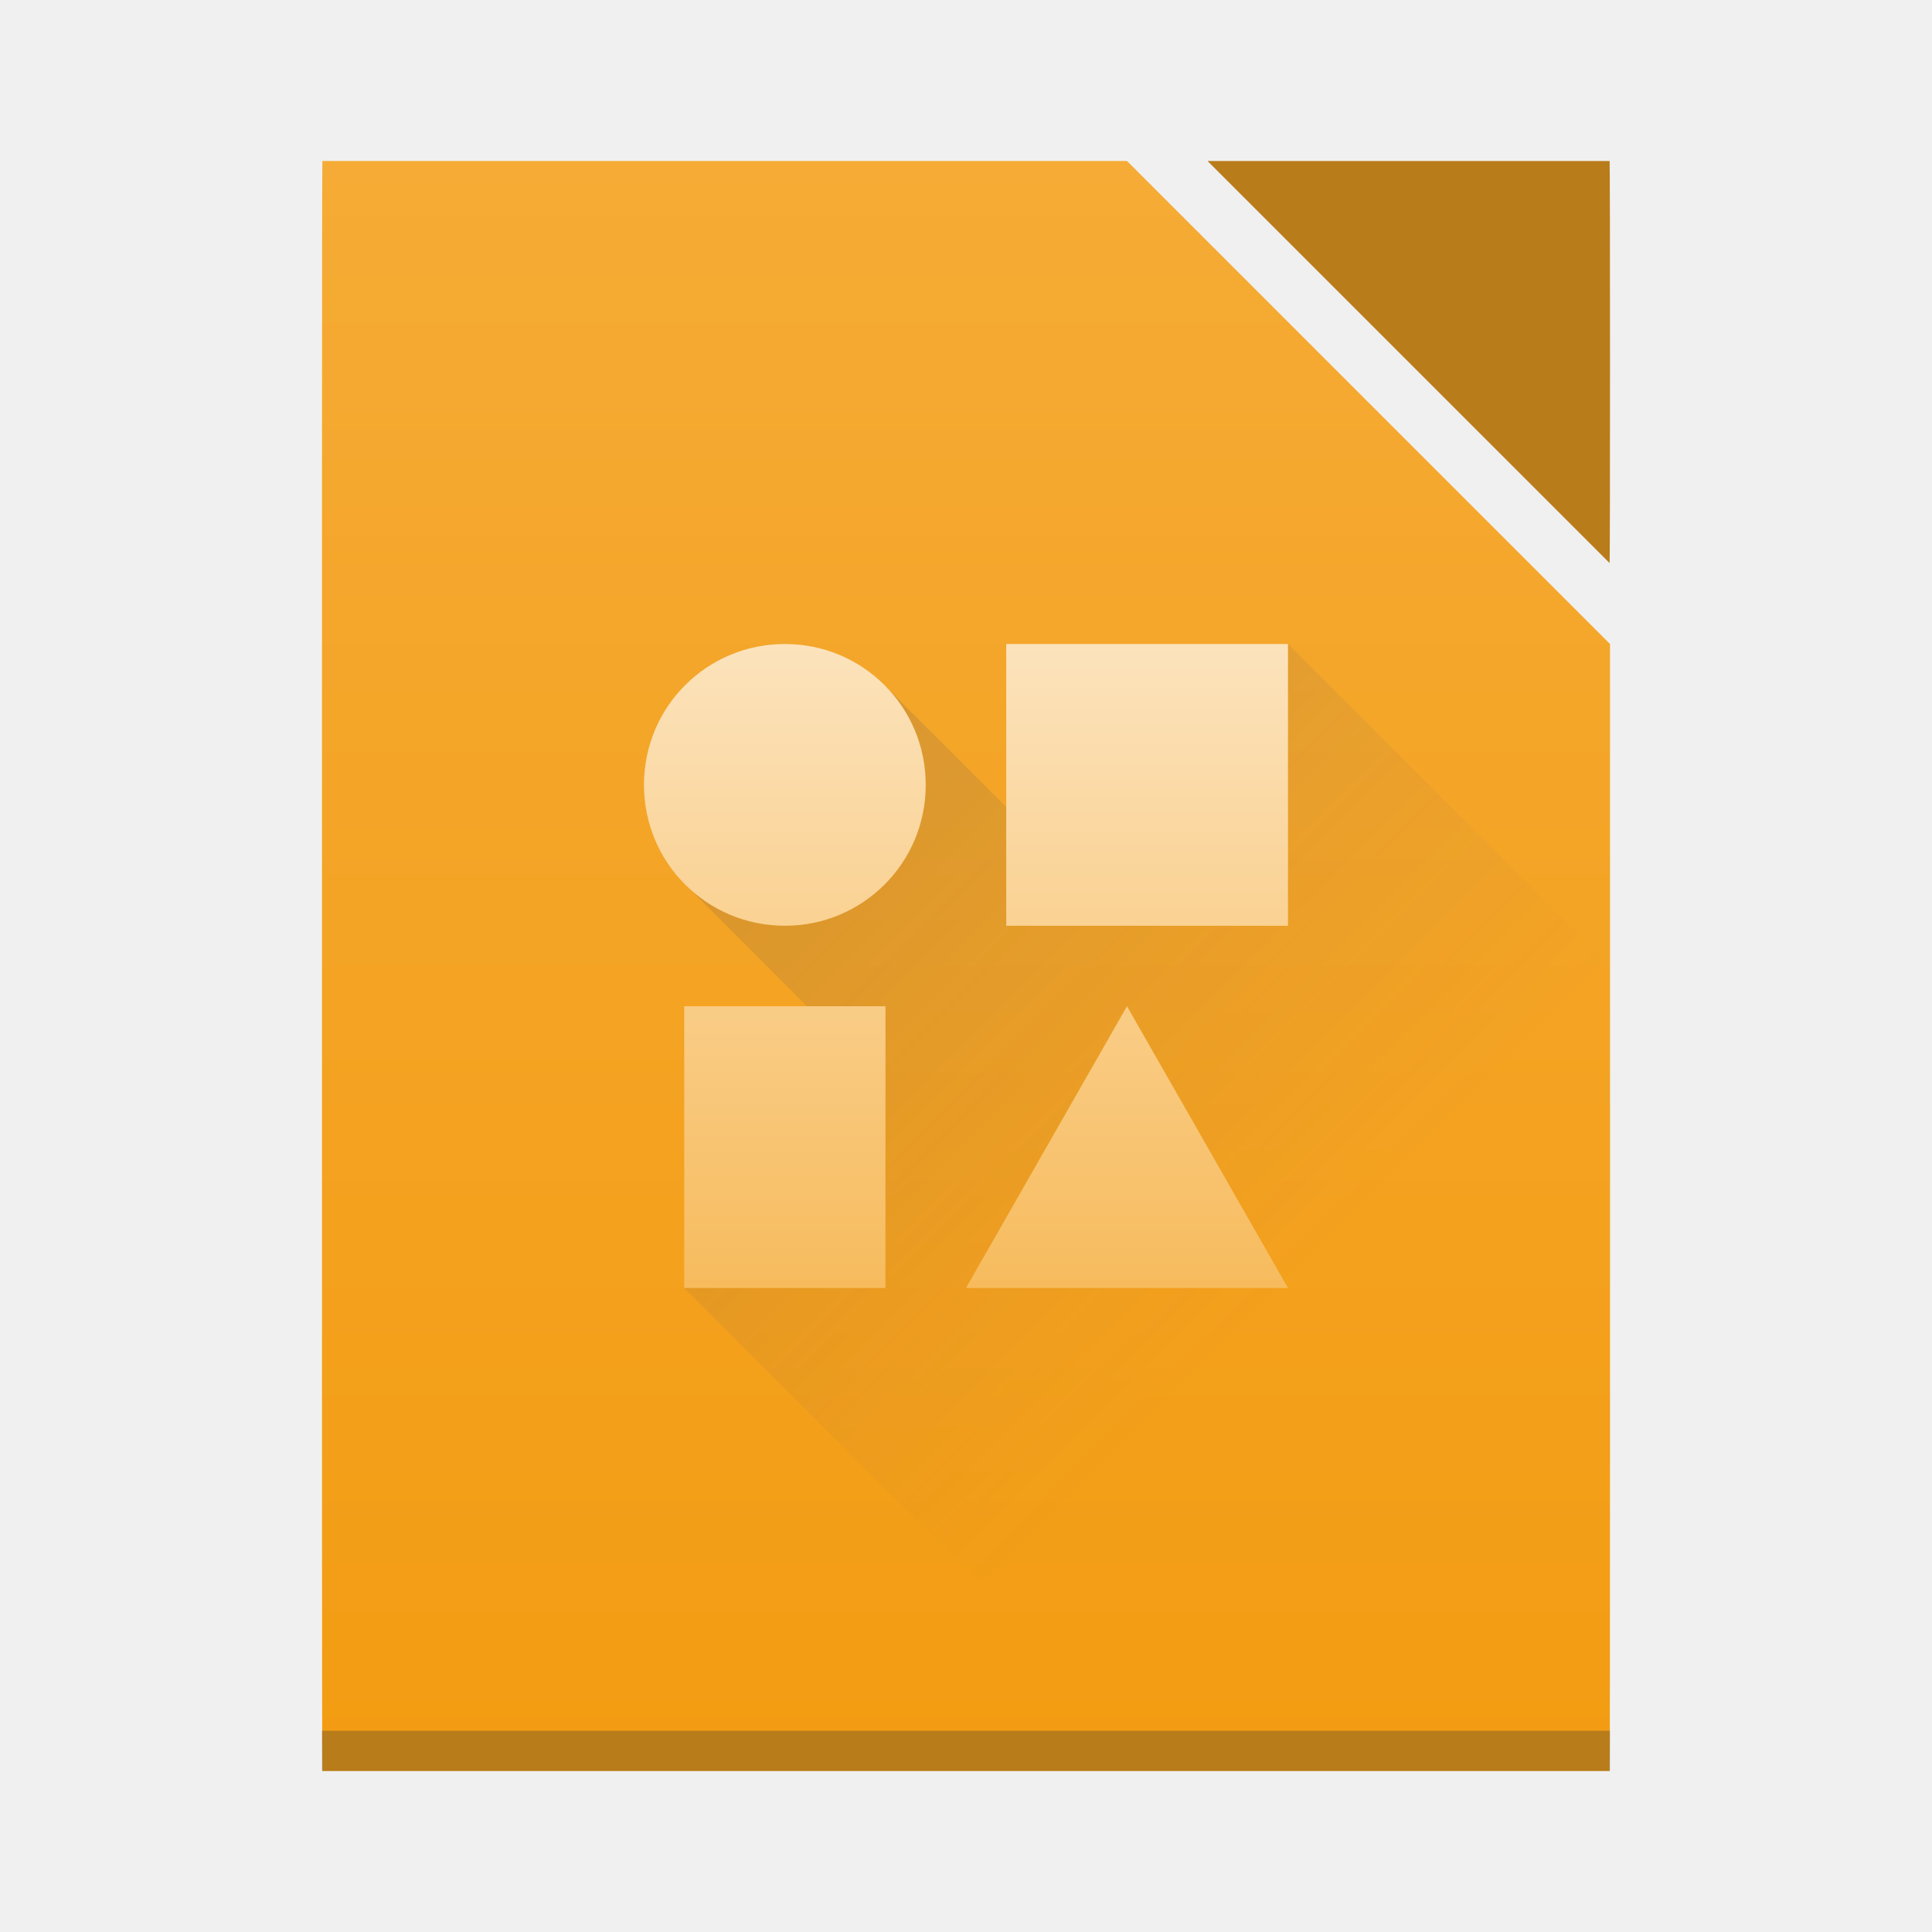
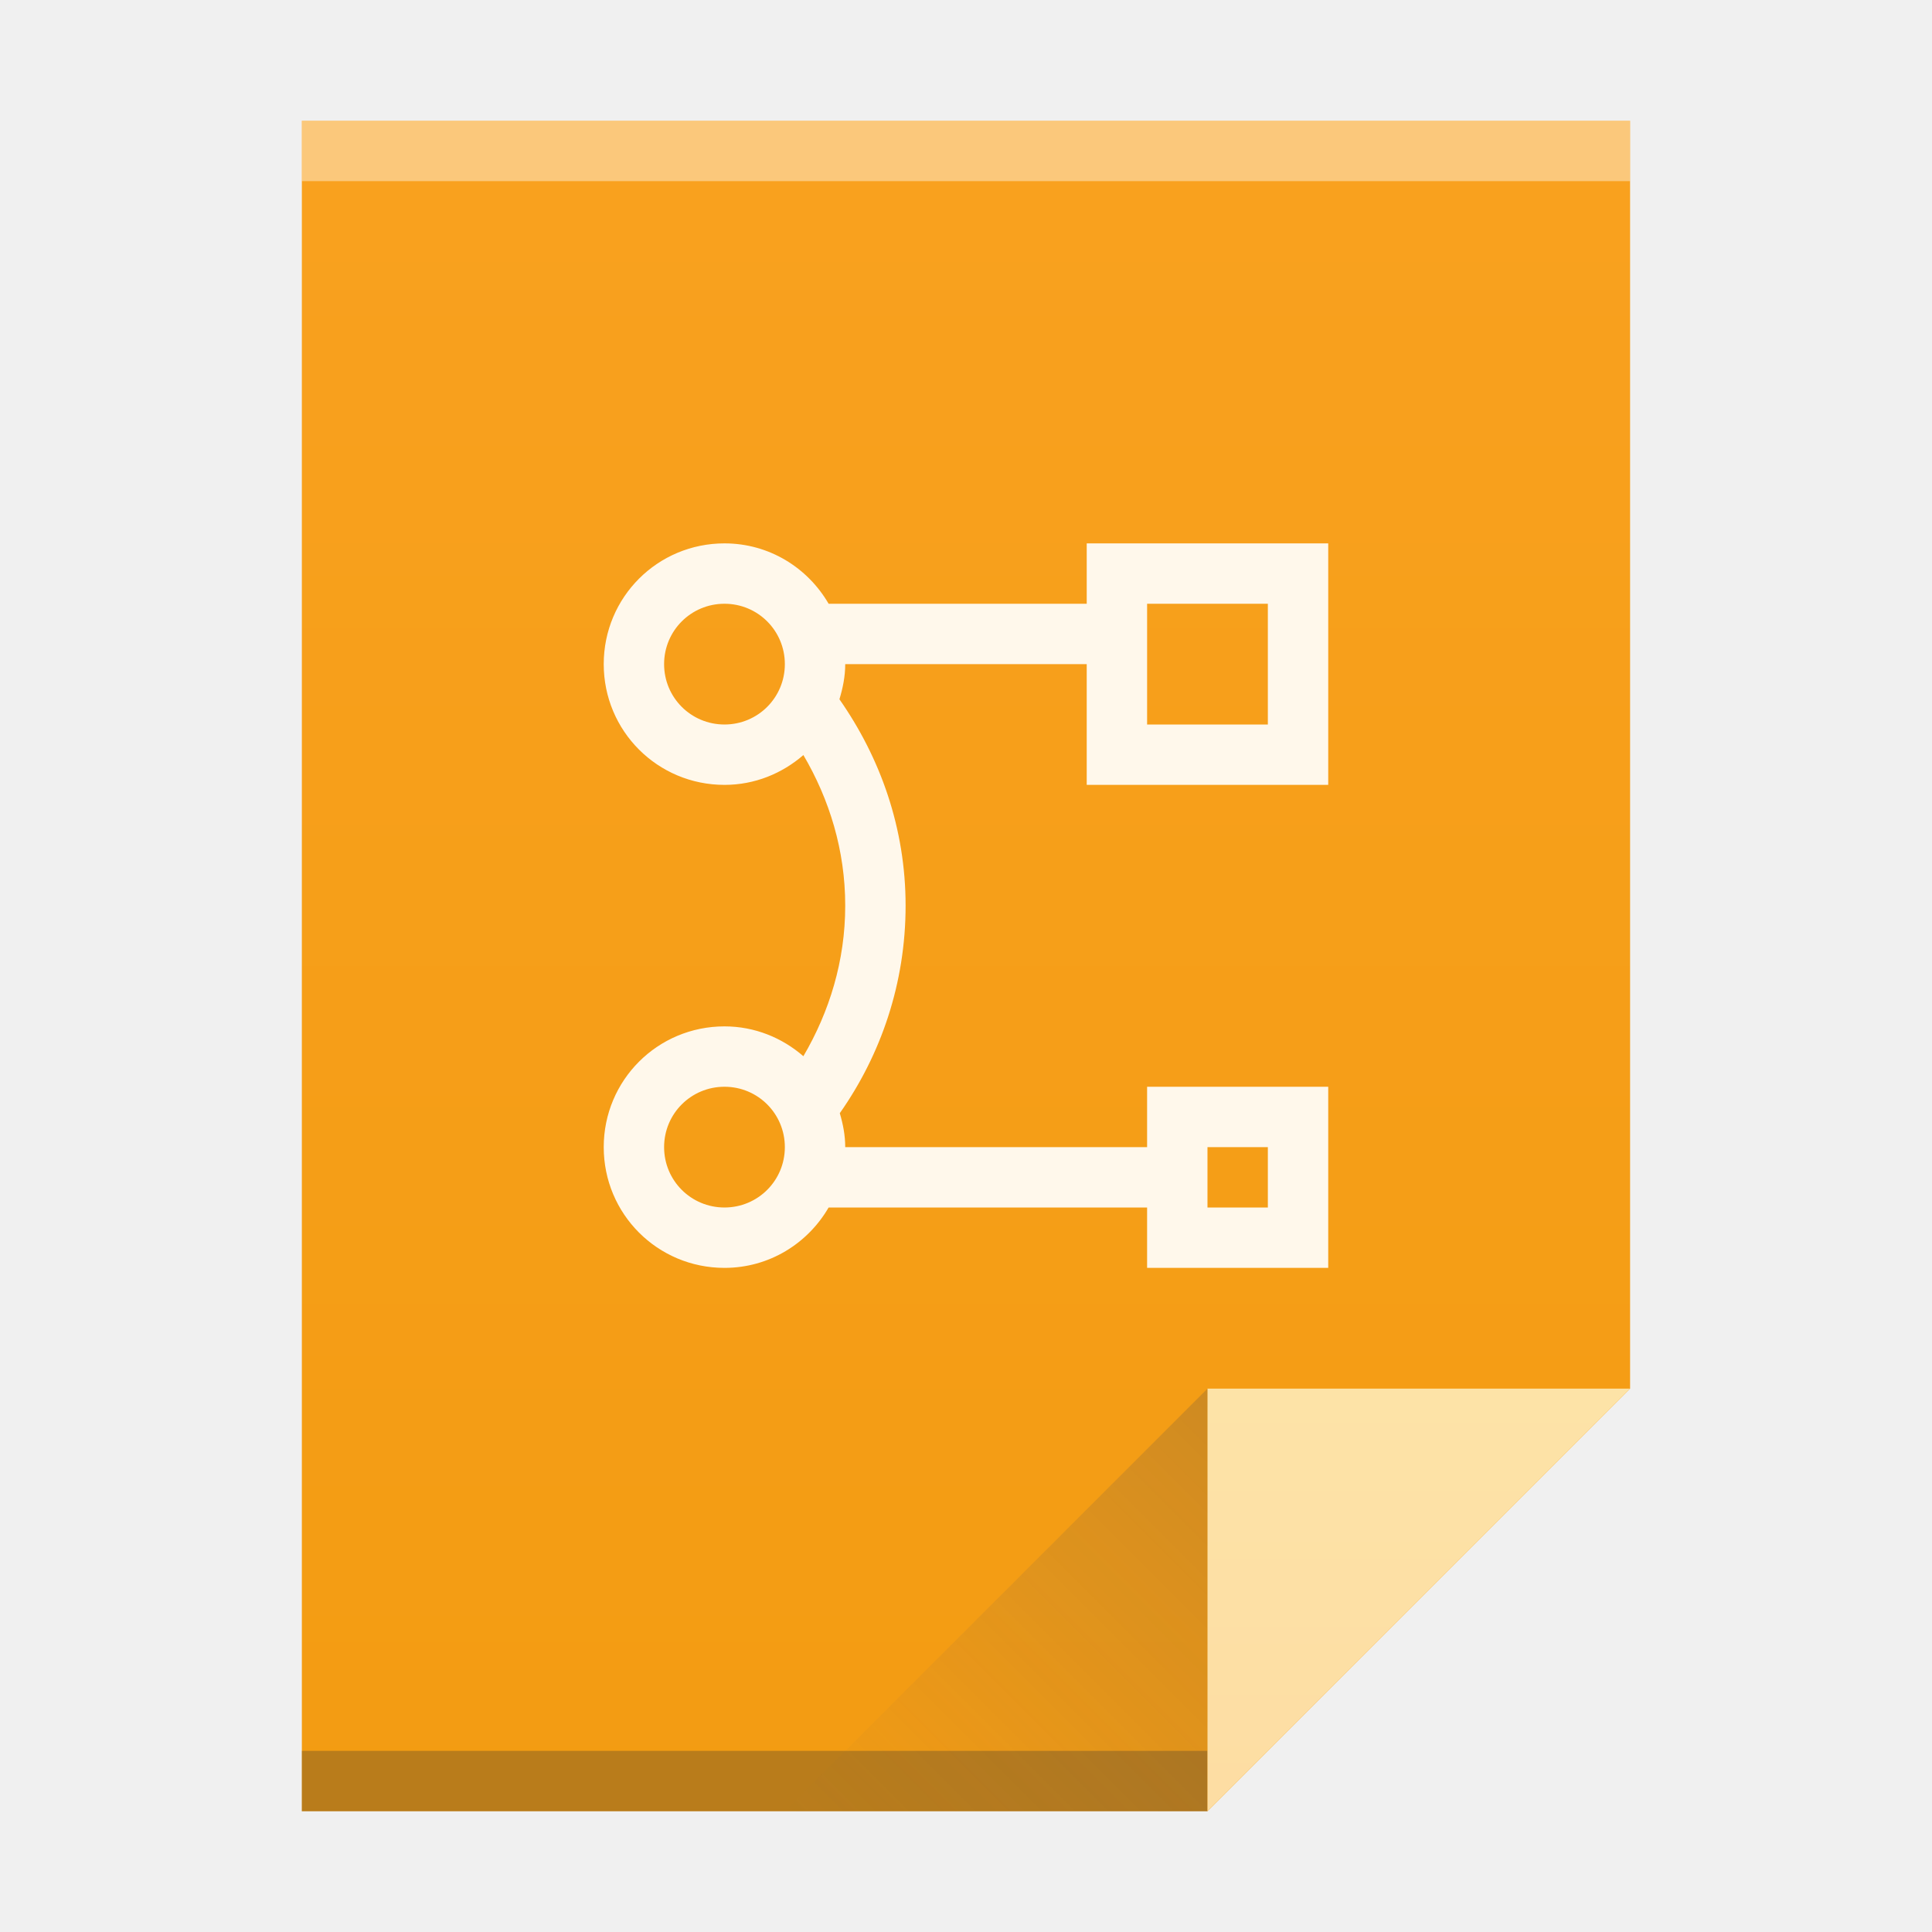
- <svg xmlns="http://www.w3.org/2000/svg" xmlns:xlink="http://www.w3.org/1999/xlink" width="48" height="48" id="svg5453" version="1.1">
+ <svg xmlns="http://www.w3.org/2000/svg" xmlns:xlink="http://www.w3.org/1999/xlink" width="32" height="32" id="svg5453" version="1.1">
  <defs id="defs5455">
-     <linearGradient id="linearGradient4428">
-       <stop style="stop-color:#f7bb5d;stop-opacity:1" offset="0" id="stop4430" />
-       <stop style="stop-color:#fce3bc;stop-opacity:1" offset="1" id="stop4432" />
+     <linearGradient gradientTransform="matrix(0.4999998,0,0,0.4827584,384.5714,516.3497)" xlink:href="#linearGradient4300-3" id="linearGradient4306" x1="32" y1="61" x2="32" y2="3" gradientUnits="userSpaceOnUse" />
+     <linearGradient gradientTransform="matrix(0.4827584,0,0,0.4827584,385.2611,516.1084)" xlink:href="#linearGradient4351-5" id="linearGradient4357" x1="47" y1="61" x2="47" y2="47" gradientUnits="userSpaceOnUse" />
+     <linearGradient gradientTransform="matrix(0.4827584,0,0,-0.4827584,378.5025,553.7635)" xlink:href="#linearGradient4410" id="linearGradient4427" x1="54" y1="31" x2="39.5" y2="16.5" gradientUnits="userSpaceOnUse" />
+     <linearGradient id="linearGradient4410">
+       <stop style="stop-color:#383e51;stop-opacity:1" offset="0" id="stop4412" />
+       <stop style="stop-color:#655c6f;stop-opacity:0" offset="1" id="stop4414" />
    </linearGradient>
-     <linearGradient xlink:href="#linearGradient4300-7" id="linearGradient4263" gradientUnits="userSpaceOnUse" gradientTransform="matrix(0.7272726,0,0,0.6896557,0.72726,1.93103)" x1="560.786" y1="785.706" x2="560.786" y2="727.707" />
-     <linearGradient id="linearGradient4300-7">
-       <stop id="stop4302-4" offset="0" style="stop-color:#f39c12;stop-opacity:1" />
-       <stop id="stop4304-1" offset="1" style="stop-color:#f5ab35;stop-opacity:1" />
+     <linearGradient id="linearGradient4351-5">
+       <stop style="stop-color:#fddda3;stop-opacity:1" offset="0" id="stop4353-1" />
+       <stop style="stop-color:#fde3a7;stop-opacity:1" offset="1" id="stop4355-8" />
    </linearGradient>
-     <linearGradient xlink:href="#linearGradient4428" id="linearGradient4426" x1="408.571" y1="531.798" x2="408.571" y2="515.798" gradientUnits="userSpaceOnUse" />
-     <linearGradient xlink:href="#linearGradient4410" id="linearGradient4457" x1="16" y1="16" x2="32" y2="32" gradientUnits="userSpaceOnUse" />
-     <linearGradient id="linearGradient4410">
-       <stop id="stop4412" offset="0" style="stop-color:#383e51;stop-opacity:1" />
-       <stop id="stop4414" offset="1" style="stop-color:#655c6f;stop-opacity:0" />
+     <linearGradient id="linearGradient4300-3">
+       <stop style="stop-color:#f39c12;stop-opacity:1;" offset="0" id="stop4302-0" />
+       <stop style="stop-color:#f9a11f;stop-opacity:1" offset="1" id="stop4304-0" />
    </linearGradient>
  </defs>
-   <g id="layer1" transform="translate(-384.5714,-499.798)">
-     <path style="fill:url(#linearGradient4263);fill-opacity:1;stroke:none" d="m 392.581,503.798 c -0.006,0 -0.01,3.568 -0.01,8 l 0,24 c 0,4.432 0.004,8 0.01,8 l 21.803,0 10.178,0 c 0.006,0 0.01,-3.568 0.01,-8 l 0,-1.656 0,-18.344 -12,-12 z" id="path4259" />
-     <rect style="fill:#2e3132;fill-opacity:0.294;stroke:none" id="rect4169-4" width="32" height="1" x="392.571" y="542.798" />
-     <path style="opacity:1;fill:#b97c1b;fill-opacity:1;stroke:none;stroke-opacity:1" d="m 424.562,513.788 c 0.006,-0.009 0.01,-2.226 0.01,-4.99 0,-2.77 -0.004,-5 -0.01,-5 l -9.98,0 c -2e-5,0 10e-6,0.01 0,0.01 l 9.98,9.98 z" id="rect4307" />
-     <path style="fill:url(#linearGradient4457);fill-rule:evenodd;stroke:none;stroke-width:1px;stroke-linecap:butt;stroke-linejoin:miter;stroke-opacity:1;fill-opacity:1;opacity:0.2" d="M 32 16 L 26.475 21.525 L 21.975 17.025 L 17.025 21.975 L 21.188 26.137 L 17 32 L 29 44 L 29.812 44 L 39.99 44 C 39.996 44 40 40.432 40 36 L 40 34.344 L 40 24 L 32 16 z " id="path4438" transform="translate(384.5714,499.798)" />
-     <path style="opacity:1;fill:url(#linearGradient4426);fill-opacity:1;stroke:none;stroke-width:2.8;stroke-miterlimit:4;stroke-dasharray:none;stroke-opacity:0.55" d="m 404.071,515.798 c -1.939,0 -3.5,1.561 -3.5,3.5 0,1.939 1.561,3.5 3.5,3.5 1.939,0 3.5,-1.561 3.5,-3.5 0,-1.939 -1.561,-3.5 -3.5,-3.5 z m 5.5,0 0,7 7,0 0,-7 z m -8,9 0,7 5,0 0,-7 z m 11,0 -4,7 8,0 z" id="rect3344" />
+   <g id="layer1" transform="translate(-384.5714,-515.798)">
+     <path style="fill:url(#linearGradient4306);fill-opacity:1.0;stroke:none" d="m 389.571,517.798 0,28 15,0 7,-7 -3e-5,-14.241 0,-6.759 -7,0 z" id="rect3500" />
+     <rect style="opacity:1;fill:#2e3132;fill-opacity:0.294;stroke:none" id="rect4169" width="15" height="1" x="389.571" y="544.798" />
+     <rect style="opacity:1;fill:#ffffff;fill-opacity:0.412;stroke:none" id="rect4236" width="22" height="1" x="389.571" y="517.798" />
+     <path style="fill:url(#linearGradient4357);fill-opacity:1.0;fill-rule:evenodd;stroke:none;stroke-width:1px;stroke-linecap:butt;stroke-linejoin:miter;stroke-opacity:1" d="m 411.571,538.798 -7,7 0,-7 z" id="path4314" />
+     <path id="path4320" d="m 397.571,545.798 7,-7 0,7 z" style="opacity:0.2;fill:url(#linearGradient4427);fill-opacity:1;fill-rule:evenodd;stroke:none;stroke-width:1px;stroke-linecap:butt;stroke-linejoin:miter;stroke-opacity:1" />
+     <rect style="fill:#ffffff;fill-opacity:1;stroke:none" id="rect4035" width="0" height="11" x="375.892" y="526.798" />
+     <rect style="fill:#ffffff;fill-opacity:1;stroke:none" id="rect4035-4" width="0" height="11" x="375.571" y="525.798" />
+     <rect style="fill:#fbd2bf;fill-opacity:1;stroke:none" id="rect4035-3" width="0" height="11.114" x="374.036" y="525.684" />
+     <rect style="fill:#fbd2bf;fill-opacity:1;stroke:none" id="rect4035-1" width="0" height="11" x="375.571" y="525.798" />
+     <path style="color:#000000;clip-rule:nonzero;display:inline;overflow:visible;visibility:visible;opacity:1;isolation:auto;mix-blend-mode:normal;color-interpolation:sRGB;color-interpolation-filters:linearRGB;solid-color:#000000;solid-opacity:1;fill:#fff8eb;fill-opacity:1;fill-rule:nonzero;stroke:none;stroke-width:1;stroke-linecap:butt;stroke-linejoin:miter;stroke-miterlimit:4;stroke-dasharray:none;stroke-dashoffset:0;stroke-opacity:1;color-rendering:auto;image-rendering:auto;shape-rendering:auto;text-rendering:auto;enable-background:accumulate" d="m 396.571,524.798 c -1.108,0 -2,0.892 -2,2 0,1.108 0.892,2 2,2 0.503,0 0.956,-0.19 1.307,-0.494 0.431,0.734 0.693,1.577 0.693,2.494 0,0.917 -0.263,1.76 -0.693,2.494 -0.351,-0.304 -0.804,-0.494 -1.307,-0.494 -1.108,0 -2,0.892 -2,2 0,1.108 0.892,2 2,2 0.741,0 1.379,-0.404 1.725,-1 l 5.275,0 0,1 3,0 0,-3 -3,0 0,1 -5,0 c 0,-0.197 -0.037,-0.383 -0.09,-0.562 0.683,-0.972 1.09,-2.153 1.09,-3.438 0,-1.28 -0.417,-2.447 -1.096,-3.418 0.056,-0.185 0.096,-0.378 0.096,-0.582 l 4,0 0,2 4,0 0,-4 -4,0 0,1 -4.275,0 c -0.346,-0.596 -0.984,-1 -1.725,-1 z m 0,1 c 0.554,0 1,0.446 1,1 0,0.554 -0.446,1 -1,1 -0.554,0 -1,-0.446 -1,-1 0,-0.554 0.446,-1 1,-1 z m 7,0 2,0 0,2 -2,0 0,-2 z m -7,8 c 0.554,0 1,0.446 1,1 0,0.554 -0.446,1 -1,1 -0.554,0 -1,-0.446 -1,-1 0,-0.554 0.446,-1 1,-1 z m 8,1 1,0 0,1 -1,0 0,-1 z" id="rect4139" />
  </g>
</svg>
